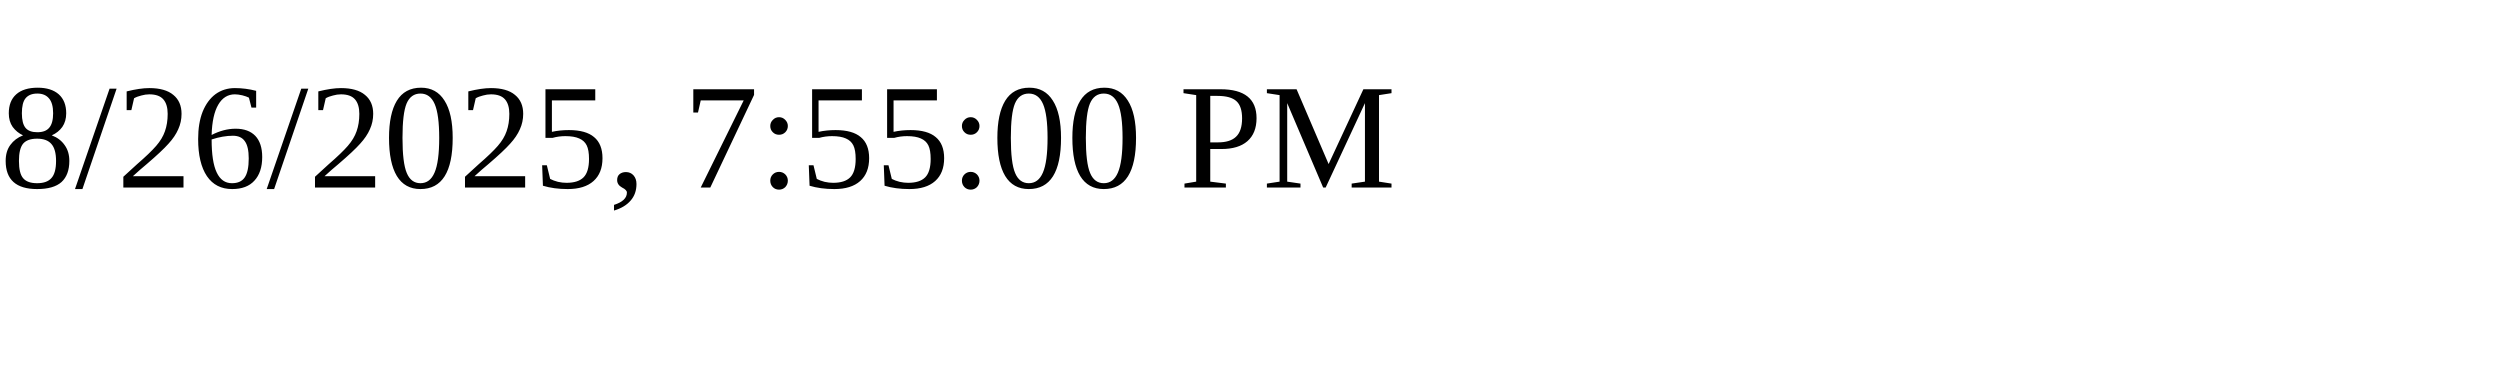
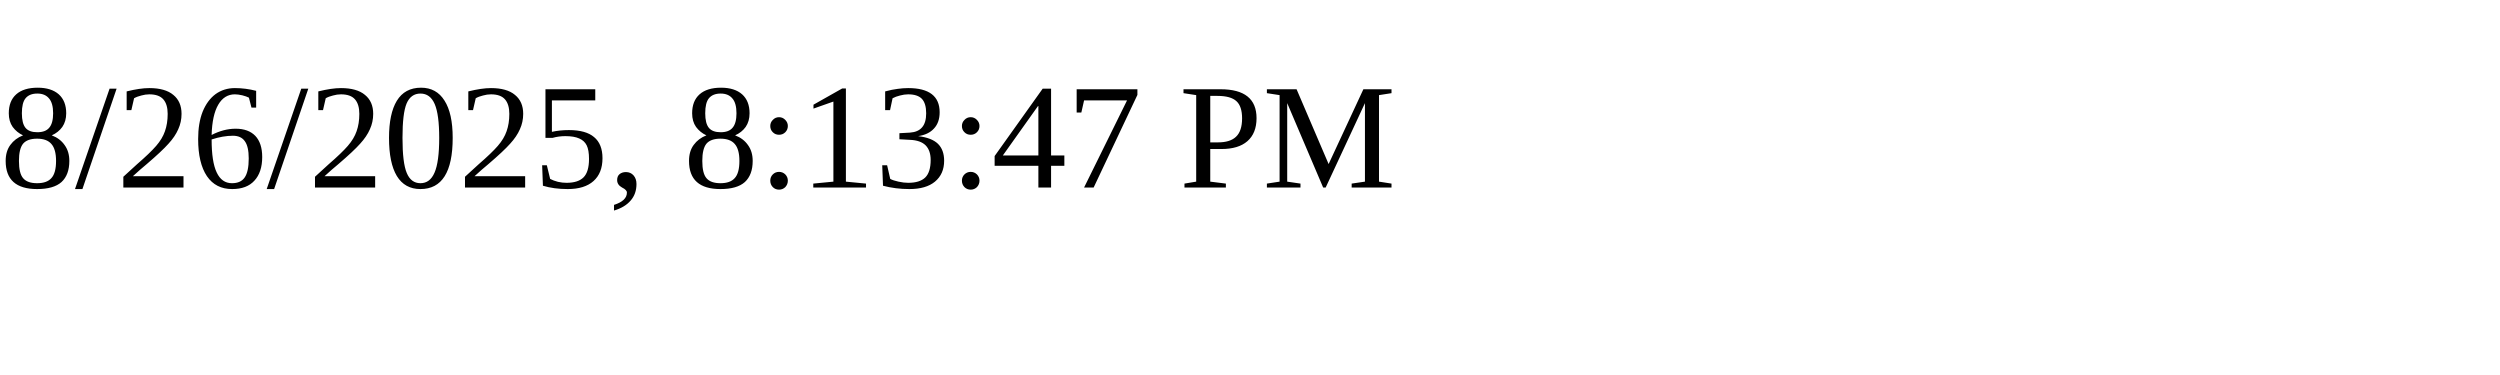
<svg xmlns="http://www.w3.org/2000/svg" height="30" width="200">
-   <text x="0" y="15">8/26/2025, 7:55:00 PM</text>
+   <text x="0" y="15">8/26/2025, 8:13:47 PM</text>
</svg>
